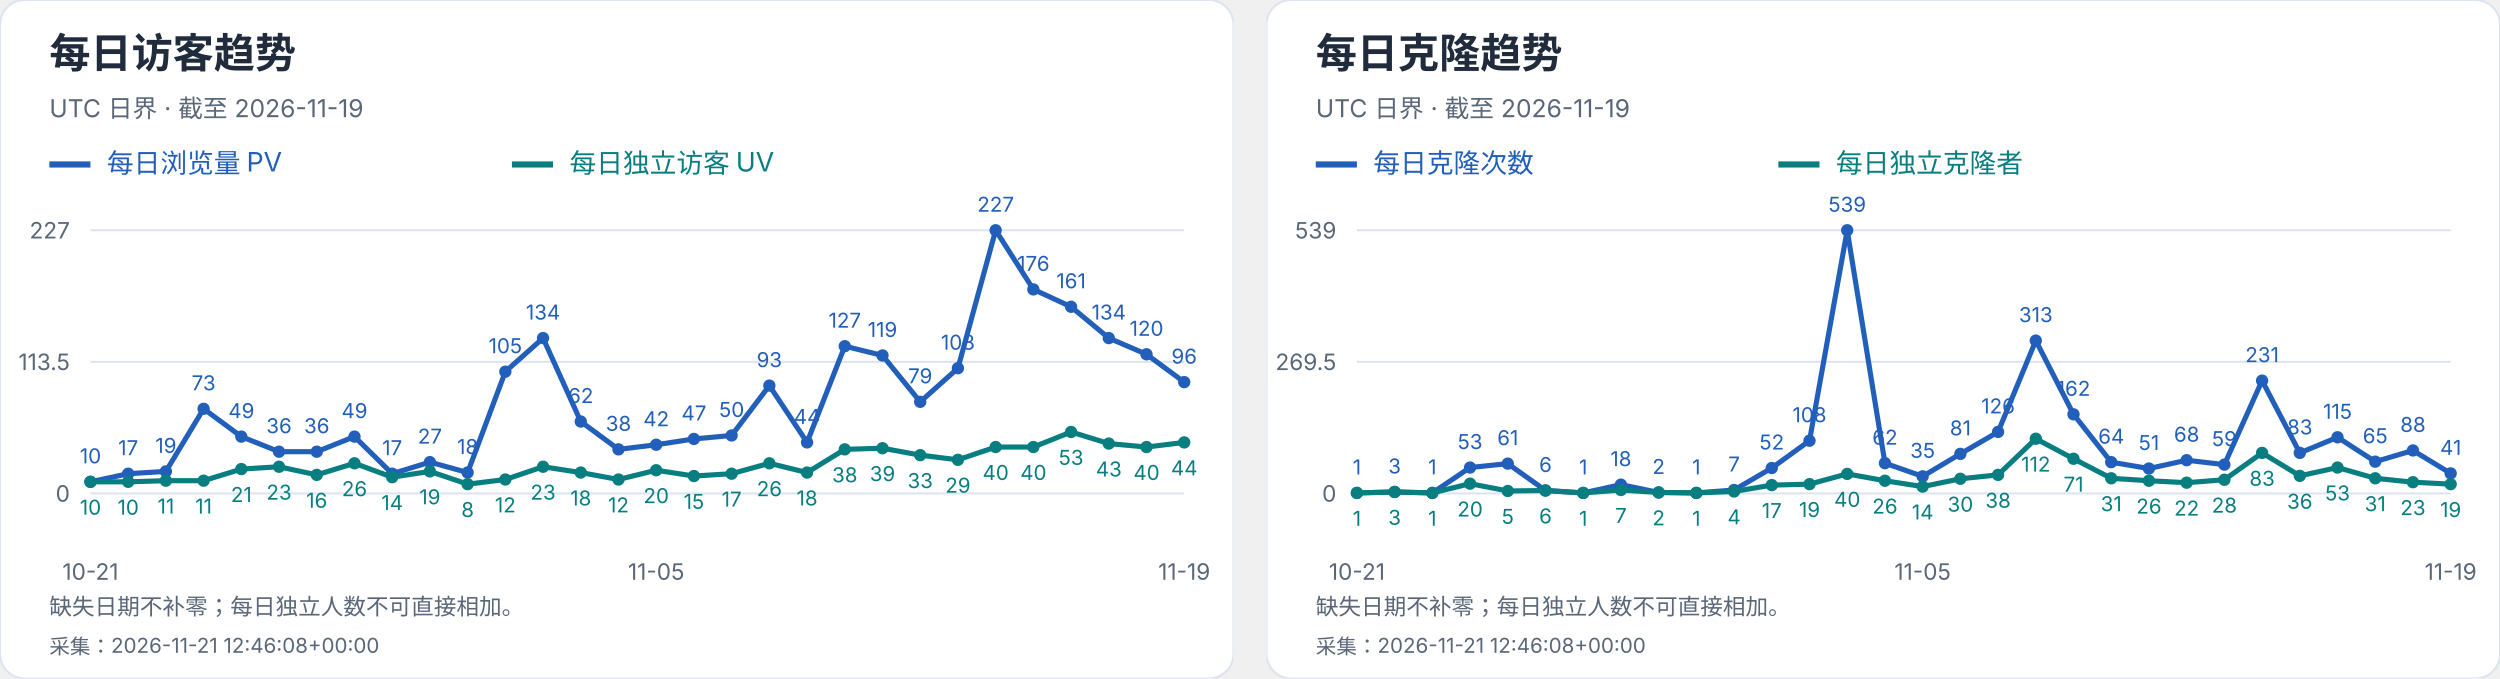
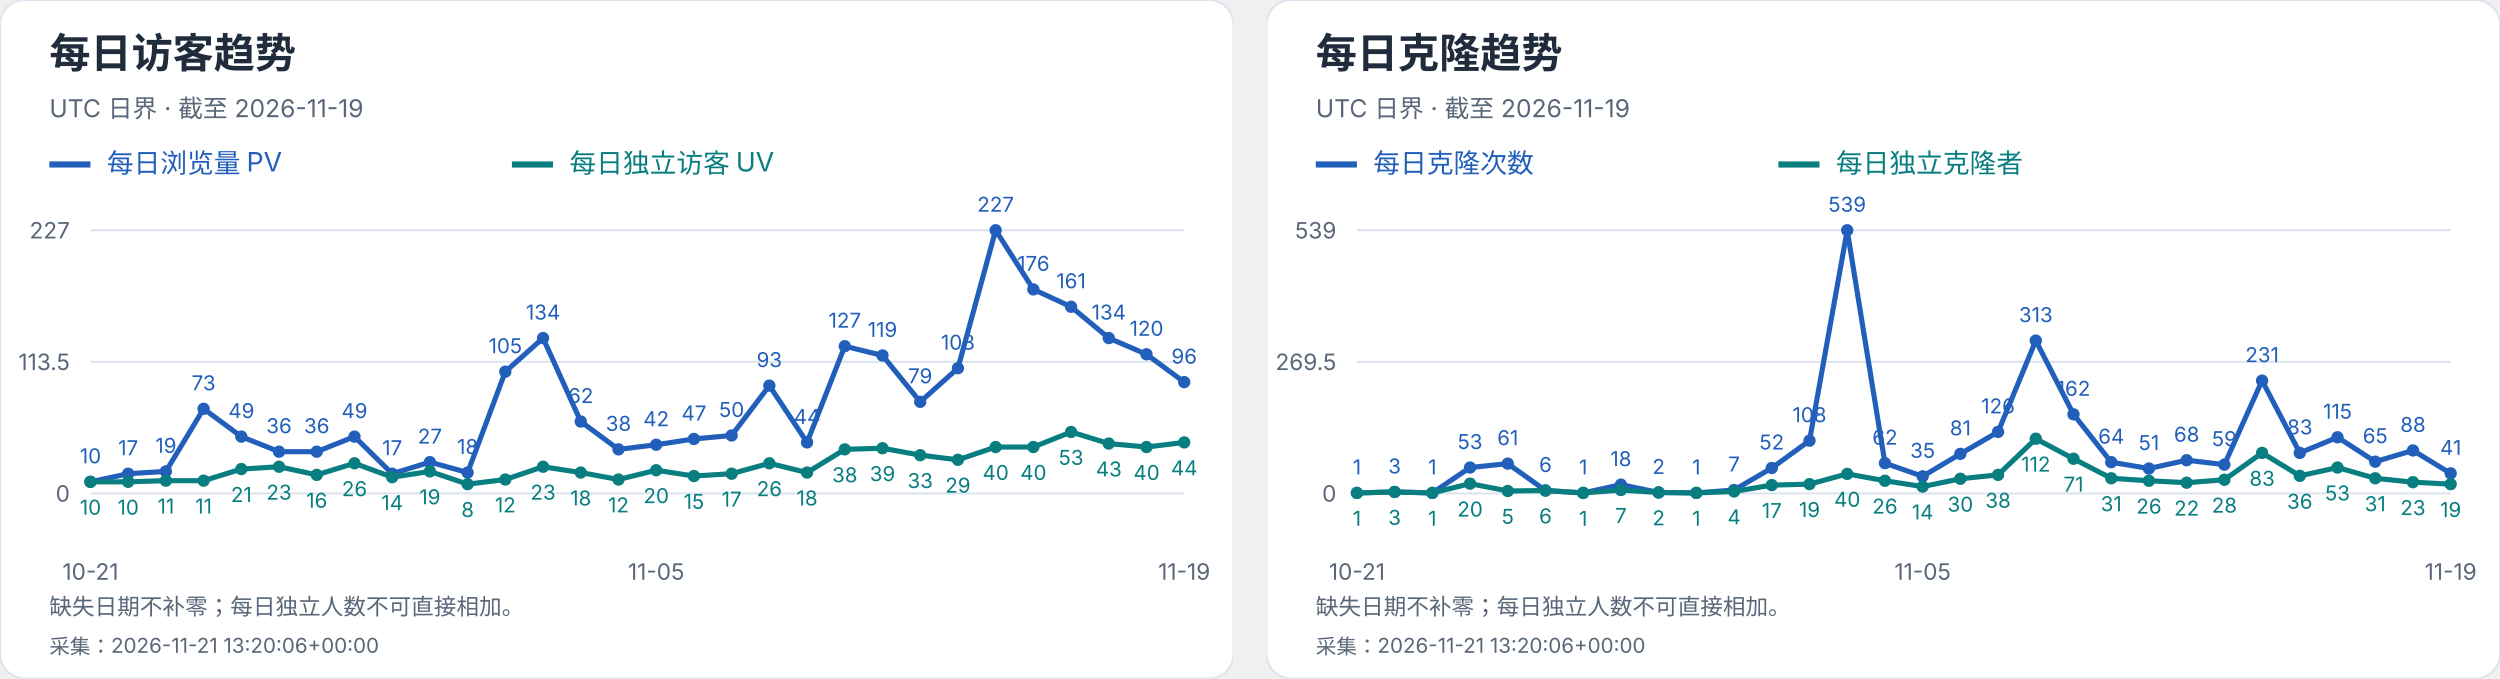
<svg xmlns="http://www.w3.org/2000/svg" width="1216" height="330" viewBox="0 0 1216 330" role="img" aria-label="每日访客及克隆趋势">
  <svg width="600" height="330" viewBox="0 0 600 330" role="img" aria-label="每日访客趋势">
    <style>text{font-family:-apple-system,BlinkMacSystemFont,"Segoe UI","PingFang SC","Microsoft YaHei",sans-serif;font-variant-numeric:tabular-nums}</style>
    <rect width="600" height="330" rx="12" fill="white" stroke="#dce4ef" />
    <text x="24" y="33" font-size="20" fill="#202b3c" font-weight="650" text-anchor="start">每日访客趋势</text>
    <text x="24" y="57" font-size="12" fill="#596779" font-weight="400" text-anchor="start">UTC 日界 · 截至 2026-11-19</text>
    <path d="M24 80h20" stroke="#215fbb" stroke-width="3" />
    <text x="52" y="84" font-size="13" fill="#215fbb" font-weight="400" text-anchor="start">每日浏览量 PV</text>
    <path d="M249 80h20" stroke="#087e80" stroke-width="3" />
    <text x="277" y="84" font-size="13" fill="#087e80" font-weight="400" text-anchor="start">每日独立访客 UV</text>
    <path d="M44 240.0H576" stroke="#dce4ef" />
    <text x="34" y="244.0" font-size="11" fill="#596779" font-weight="400" text-anchor="end">0</text>
    <path d="M44 176.0H576" stroke="#dce4ef" />
    <text x="34" y="180.0" font-size="11" fill="#596779" font-weight="400" text-anchor="end">113.5</text>
    <path d="M44 112.0H576" stroke="#dce4ef" />
    <text x="34" y="116.0" font-size="11" fill="#596779" font-weight="400" text-anchor="end">227</text>
    <circle cx="44.00" cy="234.36" r="3" fill="#215fbb" />
    <text x="44.0" y="225.36" font-size="10" fill="#215fbb" font-weight="400" text-anchor="middle">10</text>
    <circle cx="62.34" cy="230.41" r="3" fill="#215fbb" />
    <text x="62.34" y="221.41" font-size="10" fill="#215fbb" font-weight="400" text-anchor="middle">17</text>
    <circle cx="80.69" cy="229.29" r="3" fill="#215fbb" />
    <text x="80.69" y="220.29" font-size="10" fill="#215fbb" font-weight="400" text-anchor="middle">19</text>
    <circle cx="99.03" cy="198.84" r="3" fill="#215fbb" />
    <text x="99.03" y="189.84" font-size="10" fill="#215fbb" font-weight="400" text-anchor="middle">73</text>
    <circle cx="117.38" cy="212.37" r="3" fill="#215fbb" />
    <text x="117.38" y="203.37" font-size="10" fill="#215fbb" font-weight="400" text-anchor="middle">49</text>
    <circle cx="135.72" cy="219.70" r="3" fill="#215fbb" />
    <text x="135.72" y="210.7" font-size="10" fill="#215fbb" font-weight="400" text-anchor="middle">36</text>
    <circle cx="154.07" cy="219.70" r="3" fill="#215fbb" />
    <text x="154.07" y="210.7" font-size="10" fill="#215fbb" font-weight="400" text-anchor="middle">36</text>
    <circle cx="172.41" cy="212.37" r="3" fill="#215fbb" />
    <text x="172.41" y="203.37" font-size="10" fill="#215fbb" font-weight="400" text-anchor="middle">49</text>
    <circle cx="190.76" cy="230.41" r="3" fill="#215fbb" />
    <text x="190.76" y="221.41" font-size="10" fill="#215fbb" font-weight="400" text-anchor="middle">17</text>
    <circle cx="209.10" cy="224.78" r="3" fill="#215fbb" />
    <text x="209.1" y="215.78" font-size="10" fill="#215fbb" font-weight="400" text-anchor="middle">27</text>
    <circle cx="227.45" cy="229.85" r="3" fill="#215fbb" />
    <text x="227.45" y="220.85" font-size="10" fill="#215fbb" font-weight="400" text-anchor="middle">18</text>
    <circle cx="245.79" cy="180.79" r="3" fill="#215fbb" />
    <text x="245.79" y="171.79" font-size="10" fill="#215fbb" font-weight="400" text-anchor="middle">105</text>
    <circle cx="264.14" cy="164.44" r="3" fill="#215fbb" />
    <text x="264.14" y="155.44" font-size="10" fill="#215fbb" font-weight="400" text-anchor="middle">134</text>
    <circle cx="282.48" cy="205.04" r="3" fill="#215fbb" />
    <text x="282.48" y="196.04" font-size="10" fill="#215fbb" font-weight="400" text-anchor="middle">62</text>
    <circle cx="300.83" cy="218.57" r="3" fill="#215fbb" />
    <text x="300.83" y="209.57" font-size="10" fill="#215fbb" font-weight="400" text-anchor="middle">38</text>
    <circle cx="319.17" cy="216.32" r="3" fill="#215fbb" />
    <text x="319.17" y="207.32" font-size="10" fill="#215fbb" font-weight="400" text-anchor="middle">42</text>
    <circle cx="337.52" cy="213.50" r="3" fill="#215fbb" />
    <text x="337.52" y="204.5" font-size="10" fill="#215fbb" font-weight="400" text-anchor="middle">47</text>
    <circle cx="355.86" cy="211.81" r="3" fill="#215fbb" />
    <text x="355.86" y="202.81" font-size="10" fill="#215fbb" font-weight="400" text-anchor="middle">50</text>
    <circle cx="374.21" cy="187.56" r="3" fill="#215fbb" />
    <text x="374.21" y="178.56" font-size="10" fill="#215fbb" font-weight="400" text-anchor="middle">93</text>
    <circle cx="392.55" cy="215.19" r="3" fill="#215fbb" />
    <text x="392.55" y="206.19" font-size="10" fill="#215fbb" font-weight="400" text-anchor="middle">44</text>
    <circle cx="410.90" cy="168.39" r="3" fill="#215fbb" />
    <text x="410.9" y="159.39" font-size="10" fill="#215fbb" font-weight="400" text-anchor="middle">127</text>
    <circle cx="429.24" cy="172.90" r="3" fill="#215fbb" />
    <text x="429.24" y="163.9" font-size="10" fill="#215fbb" font-weight="400" text-anchor="middle">119</text>
    <circle cx="447.59" cy="195.45" r="3" fill="#215fbb" />
    <text x="447.59" y="186.45" font-size="10" fill="#215fbb" font-weight="400" text-anchor="middle">79</text>
    <circle cx="465.93" cy="179.10" r="3" fill="#215fbb" />
    <text x="465.93" y="170.1" font-size="10" fill="#215fbb" font-weight="400" text-anchor="middle">108</text>
    <circle cx="484.28" cy="112.00" r="3" fill="#215fbb" />
    <text x="484.28" y="103.0" font-size="10" fill="#215fbb" font-weight="400" text-anchor="middle">227</text>
    <circle cx="502.62" cy="140.76" r="3" fill="#215fbb" />
    <text x="502.62" y="131.76" font-size="10" fill="#215fbb" font-weight="400" text-anchor="middle">176</text>
    <circle cx="520.97" cy="149.22" r="3" fill="#215fbb" />
    <text x="520.97" y="140.22" font-size="10" fill="#215fbb" font-weight="400" text-anchor="middle">161</text>
    <circle cx="539.31" cy="164.44" r="3" fill="#215fbb" />
    <text x="539.31" y="155.44" font-size="10" fill="#215fbb" font-weight="400" text-anchor="middle">134</text>
    <circle cx="557.66" cy="172.33" r="3" fill="#215fbb" />
    <text x="557.66" y="163.33" font-size="10" fill="#215fbb" font-weight="400" text-anchor="middle">120</text>
    <circle cx="576.00" cy="185.87" r="3" fill="#215fbb" />
    <text x="576.0" y="176.87" font-size="10" fill="#215fbb" font-weight="400" text-anchor="middle">96</text>
    <polyline points="44.00,234.36 62.34,230.41 80.69,229.29 99.03,198.84 117.38,212.37 135.72,219.70 154.07,219.70 172.41,212.37 190.76,230.41 209.10,224.78 227.45,229.85 245.79,180.79 264.14,164.44 282.48,205.04 300.83,218.57 319.17,216.32 337.52,213.50 355.86,211.81 374.21,187.56 392.55,215.19 410.90,168.39 429.24,172.90 447.59,195.45 465.93,179.10 484.28,112.00 502.62,140.76 520.97,149.22 539.31,164.44 557.66,172.33 576.00,185.87" fill="none" stroke="#215fbb" stroke-width="2.5" />
    <circle cx="44.00" cy="234.36" r="3" fill="#087e80" />
    <text x="44.0" y="250.36" font-size="10" fill="#087e80" font-weight="400" text-anchor="middle">10</text>
    <circle cx="62.34" cy="234.36" r="3" fill="#087e80" />
    <text x="62.34" y="250.36" font-size="10" fill="#087e80" font-weight="400" text-anchor="middle">10</text>
    <circle cx="80.69" cy="233.80" r="3" fill="#087e80" />
    <text x="80.69" y="249.8" font-size="10" fill="#087e80" font-weight="400" text-anchor="middle">11</text>
    <circle cx="99.03" cy="233.80" r="3" fill="#087e80" />
    <text x="99.03" y="249.8" font-size="10" fill="#087e80" font-weight="400" text-anchor="middle">11</text>
    <circle cx="117.38" cy="228.16" r="3" fill="#087e80" />
    <text x="117.38" y="244.16" font-size="10" fill="#087e80" font-weight="400" text-anchor="middle">21</text>
    <circle cx="135.72" cy="227.03" r="3" fill="#087e80" />
    <text x="135.72" y="243.03" font-size="10" fill="#087e80" font-weight="400" text-anchor="middle">23</text>
    <circle cx="154.07" cy="230.98" r="3" fill="#087e80" />
    <text x="154.07" y="246.98" font-size="10" fill="#087e80" font-weight="400" text-anchor="middle">16</text>
    <circle cx="172.41" cy="225.34" r="3" fill="#087e80" />
    <text x="172.41" y="241.34" font-size="10" fill="#087e80" font-weight="400" text-anchor="middle">26</text>
    <circle cx="190.76" cy="232.11" r="3" fill="#087e80" />
    <text x="190.76" y="248.11" font-size="10" fill="#087e80" font-weight="400" text-anchor="middle">14</text>
    <circle cx="209.10" cy="229.29" r="3" fill="#087e80" />
    <text x="209.1" y="245.29" font-size="10" fill="#087e80" font-weight="400" text-anchor="middle">19</text>
    <circle cx="227.45" cy="235.49" r="3" fill="#087e80" />
    <text x="227.45" y="251.49" font-size="10" fill="#087e80" font-weight="400" text-anchor="middle">8</text>
    <circle cx="245.79" cy="233.23" r="3" fill="#087e80" />
    <text x="245.79" y="249.23" font-size="10" fill="#087e80" font-weight="400" text-anchor="middle">12</text>
    <circle cx="264.14" cy="227.03" r="3" fill="#087e80" />
    <text x="264.14" y="243.03" font-size="10" fill="#087e80" font-weight="400" text-anchor="middle">23</text>
    <circle cx="282.48" cy="229.85" r="3" fill="#087e80" />
    <text x="282.48" y="245.85" font-size="10" fill="#087e80" font-weight="400" text-anchor="middle">18</text>
    <circle cx="300.83" cy="233.23" r="3" fill="#087e80" />
    <text x="300.83" y="249.23" font-size="10" fill="#087e80" font-weight="400" text-anchor="middle">12</text>
    <circle cx="319.17" cy="228.72" r="3" fill="#087e80" />
    <text x="319.17" y="244.72" font-size="10" fill="#087e80" font-weight="400" text-anchor="middle">20</text>
    <circle cx="337.52" cy="231.54" r="3" fill="#087e80" />
    <text x="337.52" y="247.54" font-size="10" fill="#087e80" font-weight="400" text-anchor="middle">15</text>
    <circle cx="355.86" cy="230.41" r="3" fill="#087e80" />
    <text x="355.86" y="246.41" font-size="10" fill="#087e80" font-weight="400" text-anchor="middle">17</text>
    <circle cx="374.21" cy="225.34" r="3" fill="#087e80" />
    <text x="374.21" y="241.34" font-size="10" fill="#087e80" font-weight="400" text-anchor="middle">26</text>
    <circle cx="392.55" cy="229.85" r="3" fill="#087e80" />
    <text x="392.55" y="245.85" font-size="10" fill="#087e80" font-weight="400" text-anchor="middle">18</text>
    <circle cx="410.90" cy="218.57" r="3" fill="#087e80" />
    <text x="410.9" y="234.57" font-size="10" fill="#087e80" font-weight="400" text-anchor="middle">38</text>
    <circle cx="429.24" cy="218.01" r="3" fill="#087e80" />
    <text x="429.24" y="234.01" font-size="10" fill="#087e80" font-weight="400" text-anchor="middle">39</text>
    <circle cx="447.59" cy="221.39" r="3" fill="#087e80" />
    <text x="447.59" y="237.39" font-size="10" fill="#087e80" font-weight="400" text-anchor="middle">33</text>
    <circle cx="465.93" cy="223.65" r="3" fill="#087e80" />
    <text x="465.93" y="239.65" font-size="10" fill="#087e80" font-weight="400" text-anchor="middle">29</text>
    <circle cx="484.28" cy="217.44" r="3" fill="#087e80" />
    <text x="484.28" y="233.44" font-size="10" fill="#087e80" font-weight="400" text-anchor="middle">40</text>
    <circle cx="502.62" cy="217.44" r="3" fill="#087e80" />
    <text x="502.62" y="233.44" font-size="10" fill="#087e80" font-weight="400" text-anchor="middle">40</text>
    <circle cx="520.97" cy="210.11" r="3" fill="#087e80" />
    <text x="520.97" y="226.11" font-size="10" fill="#087e80" font-weight="400" text-anchor="middle">53</text>
    <circle cx="539.31" cy="215.75" r="3" fill="#087e80" />
    <text x="539.31" y="231.75" font-size="10" fill="#087e80" font-weight="400" text-anchor="middle">43</text>
    <circle cx="557.66" cy="217.44" r="3" fill="#087e80" />
    <text x="557.66" y="233.44" font-size="10" fill="#087e80" font-weight="400" text-anchor="middle">40</text>
    <circle cx="576.00" cy="215.19" r="3" fill="#087e80" />
    <text x="576.0" y="231.19" font-size="10" fill="#087e80" font-weight="400" text-anchor="middle">44</text>
    <polyline points="44.00,234.36 62.34,234.36 80.69,233.80 99.03,233.80 117.38,228.16 135.72,227.03 154.07,230.98 172.41,225.34 190.76,232.11 209.10,229.29 227.45,235.49 245.79,233.23 264.14,227.03 282.48,229.85 300.83,233.23 319.17,228.72 337.52,231.54 355.86,230.41 374.21,225.34 392.55,229.85 410.90,218.57 429.24,218.01 447.59,221.39 465.93,223.65 484.28,217.44 502.62,217.44 520.97,210.11 539.31,215.75 557.66,217.44 576.00,215.19" fill="none" stroke="#087e80" stroke-width="2.5" />
    <text x="44.0" y="282" font-size="11" fill="#596779" font-weight="400" text-anchor="middle">10-21</text>
    <text x="319.172" y="282" font-size="11" fill="#596779" font-weight="400" text-anchor="middle">11-05</text>
    <text x="576.0" y="282" font-size="11" fill="#596779" font-weight="400" text-anchor="middle">11-19</text>
    <text x="24" y="299" font-size="11" fill="#596779" font-weight="400" text-anchor="start">缺失日期不补零；每日独立人数不可直接相加。</text>
-     <text x="24" y="318" font-size="10" fill="#596779" font-weight="400" text-anchor="start">采集：2026-11-21 12:46:08+00:00</text>
+     <text x="24" y="318" font-size="10" fill="#596779" font-weight="400" text-anchor="start">采集：2026-11-21 13:20:06+00:00</text>
  </svg>
  <svg x="616" y="0" width="600" height="330" viewBox="0 0 600 330" role="img" aria-label="每日克隆趋势">
    <style>text{font-family:-apple-system,BlinkMacSystemFont,"Segoe UI","PingFang SC","Microsoft YaHei",sans-serif;font-variant-numeric:tabular-nums}</style>
    <rect width="600" height="330" rx="12" fill="white" stroke="#dce4ef" />
    <text x="24" y="33" font-size="20" fill="#202b3c" font-weight="650" text-anchor="start">每日克隆趋势</text>
    <text x="24" y="57" font-size="12" fill="#596779" font-weight="400" text-anchor="start">UTC 日界 · 截至 2026-11-19</text>
    <path d="M24 80h20" stroke="#215fbb" stroke-width="3" />
    <text x="52" y="84" font-size="13" fill="#215fbb" font-weight="400" text-anchor="start">每日克隆次数</text>
    <path d="M249 80h20" stroke="#087e80" stroke-width="3" />
    <text x="277" y="84" font-size="13" fill="#087e80" font-weight="400" text-anchor="start">每日独立克隆者</text>
    <path d="M44 240.0H576" stroke="#dce4ef" />
    <text x="34" y="244.0" font-size="11" fill="#596779" font-weight="400" text-anchor="end">0</text>
    <path d="M44 176.0H576" stroke="#dce4ef" />
    <text x="34" y="180.0" font-size="11" fill="#596779" font-weight="400" text-anchor="end">269.5</text>
    <path d="M44 112.0H576" stroke="#dce4ef" />
    <text x="34" y="116.0" font-size="11" fill="#596779" font-weight="400" text-anchor="end">539</text>
    <circle cx="44.00" cy="239.76" r="3" fill="#215fbb" />
    <text x="44.0" y="230.76" font-size="10" fill="#215fbb" font-weight="400" text-anchor="middle">1</text>
    <circle cx="62.34" cy="239.29" r="3" fill="#215fbb" />
    <text x="62.34" y="230.29" font-size="10" fill="#215fbb" font-weight="400" text-anchor="middle">3</text>
    <circle cx="80.69" cy="239.76" r="3" fill="#215fbb" />
    <text x="80.69" y="230.76" font-size="10" fill="#215fbb" font-weight="400" text-anchor="middle">1</text>
    <circle cx="99.03" cy="227.41" r="3" fill="#215fbb" />
    <text x="99.03" y="218.41" font-size="10" fill="#215fbb" font-weight="400" text-anchor="middle">53</text>
    <circle cx="117.38" cy="225.51" r="3" fill="#215fbb" />
    <text x="117.38" y="216.51" font-size="10" fill="#215fbb" font-weight="400" text-anchor="middle">61</text>
    <circle cx="135.72" cy="238.58" r="3" fill="#215fbb" />
    <text x="135.72" y="229.58" font-size="10" fill="#215fbb" font-weight="400" text-anchor="middle">6</text>
    <circle cx="154.07" cy="239.76" r="3" fill="#215fbb" />
    <text x="154.07" y="230.76" font-size="10" fill="#215fbb" font-weight="400" text-anchor="middle">1</text>
    <circle cx="172.41" cy="235.73" r="3" fill="#215fbb" />
    <text x="172.41" y="226.73" font-size="10" fill="#215fbb" font-weight="400" text-anchor="middle">18</text>
    <circle cx="190.76" cy="239.53" r="3" fill="#215fbb" />
    <text x="190.76" y="230.53" font-size="10" fill="#215fbb" font-weight="400" text-anchor="middle">2</text>
    <circle cx="209.10" cy="239.76" r="3" fill="#215fbb" />
    <text x="209.1" y="230.76" font-size="10" fill="#215fbb" font-weight="400" text-anchor="middle">1</text>
    <circle cx="227.45" cy="238.34" r="3" fill="#215fbb" />
    <text x="227.45" y="229.34" font-size="10" fill="#215fbb" font-weight="400" text-anchor="middle">7</text>
    <circle cx="245.79" cy="227.65" r="3" fill="#215fbb" />
    <text x="245.79" y="218.65" font-size="10" fill="#215fbb" font-weight="400" text-anchor="middle">52</text>
    <circle cx="264.14" cy="214.35" r="3" fill="#215fbb" />
    <text x="264.14" y="205.35" font-size="10" fill="#215fbb" font-weight="400" text-anchor="middle">108</text>
    <circle cx="282.48" cy="112.00" r="3" fill="#215fbb" />
    <text x="282.48" y="103.0" font-size="10" fill="#215fbb" font-weight="400" text-anchor="middle">539</text>
    <circle cx="300.83" cy="225.28" r="3" fill="#215fbb" />
    <text x="300.83" y="216.28" font-size="10" fill="#215fbb" font-weight="400" text-anchor="middle">62</text>
    <circle cx="319.17" cy="231.69" r="3" fill="#215fbb" />
    <text x="319.17" y="222.69" font-size="10" fill="#215fbb" font-weight="400" text-anchor="middle">35</text>
    <circle cx="337.52" cy="220.76" r="3" fill="#215fbb" />
    <text x="337.52" y="211.76" font-size="10" fill="#215fbb" font-weight="400" text-anchor="middle">81</text>
    <circle cx="355.86" cy="210.08" r="3" fill="#215fbb" />
    <text x="355.86" y="201.08" font-size="10" fill="#215fbb" font-weight="400" text-anchor="middle">126</text>
    <circle cx="374.21" cy="165.67" r="3" fill="#215fbb" />
    <text x="374.21" y="156.67" font-size="10" fill="#215fbb" font-weight="400" text-anchor="middle">313</text>
    <circle cx="392.55" cy="201.53" r="3" fill="#215fbb" />
    <text x="392.55" y="192.53" font-size="10" fill="#215fbb" font-weight="400" text-anchor="middle">162</text>
    <circle cx="410.90" cy="224.80" r="3" fill="#215fbb" />
    <text x="410.9" y="215.8" font-size="10" fill="#215fbb" font-weight="400" text-anchor="middle">64</text>
    <circle cx="429.24" cy="227.89" r="3" fill="#215fbb" />
    <text x="429.24" y="218.89" font-size="10" fill="#215fbb" font-weight="400" text-anchor="middle">51</text>
    <circle cx="447.59" cy="223.85" r="3" fill="#215fbb" />
    <text x="447.59" y="214.85" font-size="10" fill="#215fbb" font-weight="400" text-anchor="middle">68</text>
    <circle cx="465.93" cy="225.99" r="3" fill="#215fbb" />
    <text x="465.93" y="216.99" font-size="10" fill="#215fbb" font-weight="400" text-anchor="middle">59</text>
    <circle cx="484.28" cy="185.14" r="3" fill="#215fbb" />
    <text x="484.28" y="176.14" font-size="10" fill="#215fbb" font-weight="400" text-anchor="middle">231</text>
    <circle cx="502.62" cy="220.29" r="3" fill="#215fbb" />
    <text x="502.62" y="211.29" font-size="10" fill="#215fbb" font-weight="400" text-anchor="middle">83</text>
    <circle cx="520.97" cy="212.69" r="3" fill="#215fbb" />
    <text x="520.97" y="203.69" font-size="10" fill="#215fbb" font-weight="400" text-anchor="middle">115</text>
    <circle cx="539.31" cy="224.56" r="3" fill="#215fbb" />
    <text x="539.31" y="215.56" font-size="10" fill="#215fbb" font-weight="400" text-anchor="middle">65</text>
    <circle cx="557.66" cy="219.10" r="3" fill="#215fbb" />
    <text x="557.66" y="210.1" font-size="10" fill="#215fbb" font-weight="400" text-anchor="middle">88</text>
    <circle cx="576.00" cy="230.26" r="3" fill="#215fbb" />
    <text x="576.0" y="221.26" font-size="10" fill="#215fbb" font-weight="400" text-anchor="middle">41</text>
    <polyline points="44.00,239.76 62.34,239.29 80.69,239.76 99.03,227.41 117.38,225.51 135.72,238.58 154.07,239.76 172.41,235.73 190.76,239.53 209.10,239.76 227.45,238.34 245.79,227.65 264.14,214.35 282.48,112.00 300.83,225.28 319.17,231.69 337.52,220.76 355.86,210.08 374.21,165.67 392.55,201.53 410.90,224.80 429.24,227.89 447.59,223.85 465.93,225.99 484.28,185.14 502.62,220.29 520.97,212.69 539.31,224.56 557.66,219.10 576.00,230.26" fill="none" stroke="#215fbb" stroke-width="2.5" />
    <circle cx="44.00" cy="239.76" r="3" fill="#087e80" />
    <text x="44.0" y="255.76" font-size="10" fill="#087e80" font-weight="400" text-anchor="middle">1</text>
    <circle cx="62.34" cy="239.29" r="3" fill="#087e80" />
    <text x="62.34" y="255.29" font-size="10" fill="#087e80" font-weight="400" text-anchor="middle">3</text>
    <circle cx="80.69" cy="239.76" r="3" fill="#087e80" />
    <text x="80.69" y="255.76" font-size="10" fill="#087e80" font-weight="400" text-anchor="middle">1</text>
    <circle cx="99.03" cy="235.25" r="3" fill="#087e80" />
    <text x="99.03" y="251.25" font-size="10" fill="#087e80" font-weight="400" text-anchor="middle">20</text>
    <circle cx="117.38" cy="238.81" r="3" fill="#087e80" />
    <text x="117.38" y="254.81" font-size="10" fill="#087e80" font-weight="400" text-anchor="middle">5</text>
    <circle cx="135.72" cy="238.58" r="3" fill="#087e80" />
    <text x="135.72" y="254.58" font-size="10" fill="#087e80" font-weight="400" text-anchor="middle">6</text>
    <circle cx="154.07" cy="239.76" r="3" fill="#087e80" />
    <text x="154.07" y="255.76" font-size="10" fill="#087e80" font-weight="400" text-anchor="middle">1</text>
    <circle cx="172.41" cy="238.34" r="3" fill="#087e80" />
    <text x="172.41" y="254.34" font-size="10" fill="#087e80" font-weight="400" text-anchor="middle">7</text>
    <circle cx="190.76" cy="239.53" r="3" fill="#087e80" />
    <text x="190.76" y="255.53" font-size="10" fill="#087e80" font-weight="400" text-anchor="middle">2</text>
    <circle cx="209.10" cy="239.76" r="3" fill="#087e80" />
    <text x="209.1" y="255.76" font-size="10" fill="#087e80" font-weight="400" text-anchor="middle">1</text>
    <circle cx="227.45" cy="239.05" r="3" fill="#087e80" />
    <text x="227.45" y="255.05" font-size="10" fill="#087e80" font-weight="400" text-anchor="middle">4</text>
    <circle cx="245.79" cy="235.96" r="3" fill="#087e80" />
    <text x="245.79" y="251.96" font-size="10" fill="#087e80" font-weight="400" text-anchor="middle">17</text>
    <circle cx="264.14" cy="235.49" r="3" fill="#087e80" />
    <text x="264.14" y="251.49" font-size="10" fill="#087e80" font-weight="400" text-anchor="middle">19</text>
    <circle cx="282.48" cy="230.50" r="3" fill="#087e80" />
    <text x="282.48" y="246.5" font-size="10" fill="#087e80" font-weight="400" text-anchor="middle">40</text>
    <circle cx="300.83" cy="233.83" r="3" fill="#087e80" />
    <text x="300.83" y="249.83" font-size="10" fill="#087e80" font-weight="400" text-anchor="middle">26</text>
    <circle cx="319.17" cy="236.68" r="3" fill="#087e80" />
    <text x="319.17" y="252.68" font-size="10" fill="#087e80" font-weight="400" text-anchor="middle">14</text>
    <circle cx="337.52" cy="232.88" r="3" fill="#087e80" />
    <text x="337.52" y="248.88" font-size="10" fill="#087e80" font-weight="400" text-anchor="middle">30</text>
    <circle cx="355.86" cy="230.98" r="3" fill="#087e80" />
    <text x="355.86" y="246.98" font-size="10" fill="#087e80" font-weight="400" text-anchor="middle">38</text>
    <circle cx="374.21" cy="213.40" r="3" fill="#087e80" />
    <text x="374.21" y="229.4" font-size="10" fill="#087e80" font-weight="400" text-anchor="middle">112</text>
    <circle cx="392.55" cy="223.14" r="3" fill="#087e80" />
    <text x="392.55" y="239.14" font-size="10" fill="#087e80" font-weight="400" text-anchor="middle">71</text>
    <circle cx="410.90" cy="232.64" r="3" fill="#087e80" />
    <text x="410.9" y="248.64" font-size="10" fill="#087e80" font-weight="400" text-anchor="middle">31</text>
    <circle cx="429.24" cy="233.83" r="3" fill="#087e80" />
    <text x="429.24" y="249.83" font-size="10" fill="#087e80" font-weight="400" text-anchor="middle">26</text>
    <circle cx="447.59" cy="234.78" r="3" fill="#087e80" />
    <text x="447.59" y="250.78" font-size="10" fill="#087e80" font-weight="400" text-anchor="middle">22</text>
    <circle cx="465.93" cy="233.35" r="3" fill="#087e80" />
    <text x="465.93" y="249.35" font-size="10" fill="#087e80" font-weight="400" text-anchor="middle">28</text>
    <circle cx="484.28" cy="220.29" r="3" fill="#087e80" />
    <text x="484.28" y="236.29" font-size="10" fill="#087e80" font-weight="400" text-anchor="middle">83</text>
    <circle cx="502.62" cy="231.45" r="3" fill="#087e80" />
    <text x="502.62" y="247.45" font-size="10" fill="#087e80" font-weight="400" text-anchor="middle">36</text>
    <circle cx="520.97" cy="227.41" r="3" fill="#087e80" />
    <text x="520.97" y="243.41" font-size="10" fill="#087e80" font-weight="400" text-anchor="middle">53</text>
    <circle cx="539.31" cy="232.64" r="3" fill="#087e80" />
    <text x="539.31" y="248.64" font-size="10" fill="#087e80" font-weight="400" text-anchor="middle">31</text>
    <circle cx="557.66" cy="234.54" r="3" fill="#087e80" />
    <text x="557.66" y="250.54" font-size="10" fill="#087e80" font-weight="400" text-anchor="middle">23</text>
    <circle cx="576.00" cy="235.49" r="3" fill="#087e80" />
    <text x="576.0" y="251.49" font-size="10" fill="#087e80" font-weight="400" text-anchor="middle">19</text>
    <polyline points="44.00,239.76 62.34,239.29 80.69,239.76 99.03,235.25 117.38,238.81 135.72,238.58 154.07,239.76 172.41,238.34 190.76,239.53 209.10,239.76 227.45,239.05 245.79,235.96 264.14,235.49 282.48,230.50 300.83,233.83 319.17,236.68 337.52,232.88 355.86,230.98 374.21,213.40 392.55,223.14 410.90,232.64 429.24,233.83 447.59,234.78 465.93,233.35 484.28,220.29 502.62,231.45 520.97,227.41 539.31,232.64 557.66,234.54 576.00,235.49" fill="none" stroke="#087e80" stroke-width="2.5" />
    <text x="44.0" y="282" font-size="11" fill="#596779" font-weight="400" text-anchor="middle">10-21</text>
    <text x="319.172" y="282" font-size="11" fill="#596779" font-weight="400" text-anchor="middle">11-05</text>
    <text x="576.0" y="282" font-size="11" fill="#596779" font-weight="400" text-anchor="middle">11-19</text>
    <text x="24" y="299" font-size="11" fill="#596779" font-weight="400" text-anchor="start">缺失日期不补零；每日独立人数不可直接相加。</text>
-     <text x="24" y="318" font-size="10" fill="#596779" font-weight="400" text-anchor="start">采集：2026-11-21 12:46:08+00:00</text>
+     <text x="24" y="318" font-size="10" fill="#596779" font-weight="400" text-anchor="start">采集：2026-11-21 13:20:06+00:00</text>
  </svg>
</svg>
